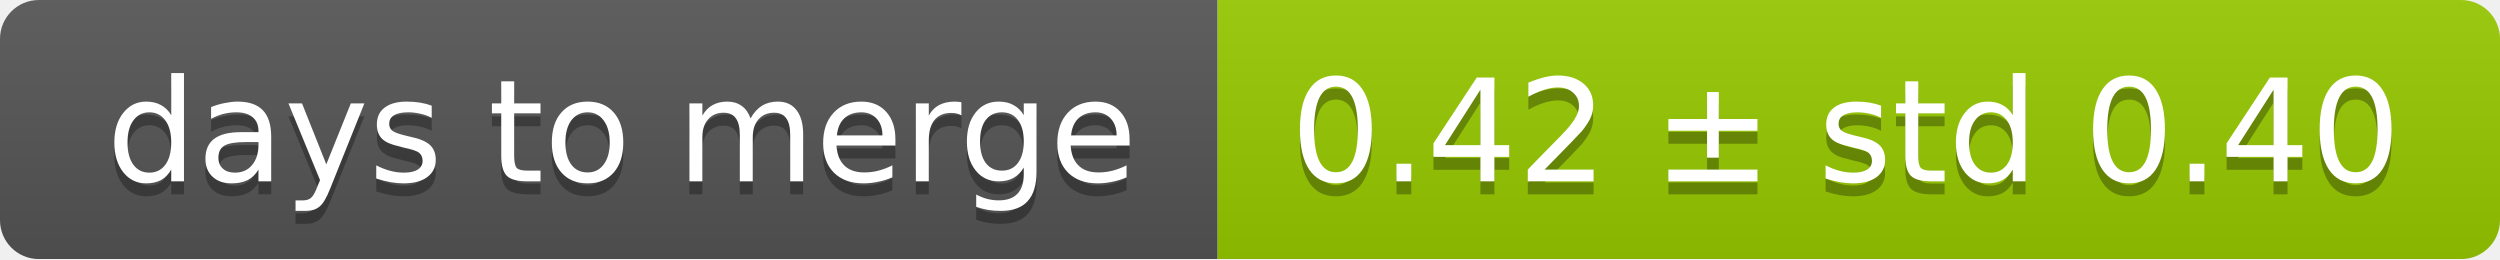
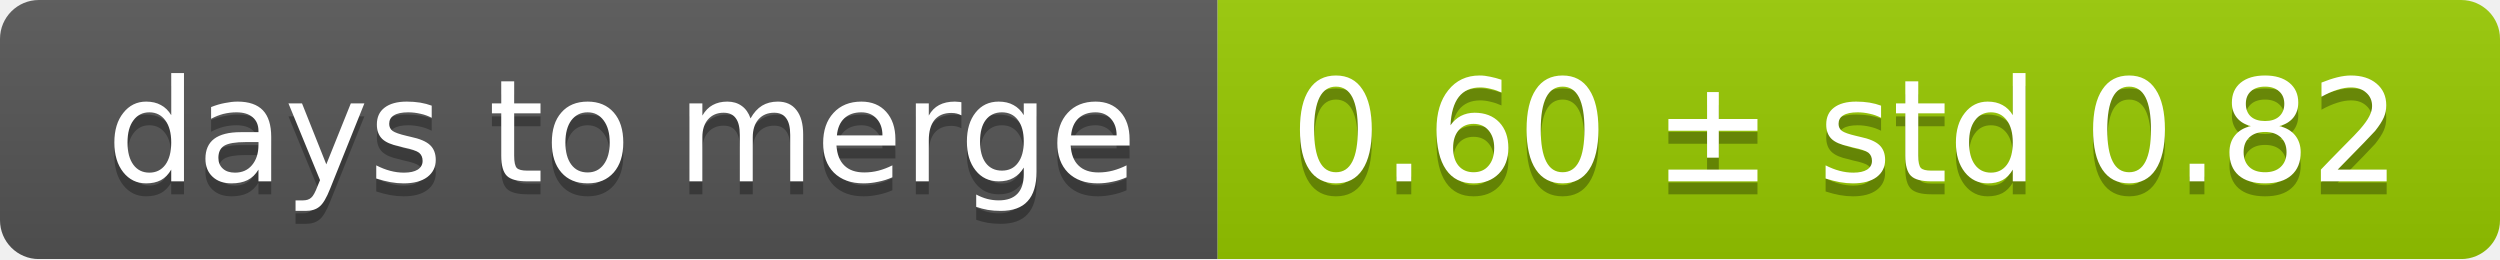
<svg xmlns="http://www.w3.org/2000/svg" width="193" height="20">
  <linearGradient id="smooth" x2="0" y2="100%">
    <stop offset="0" stop-color="#bbb" stop-opacity=".1" />
    <stop offset="1" stop-opacity=".1" />
  </linearGradient>
  <mask id="round">
    <rect width="193" height="20" rx="3" fill="#fff" />
  </mask>
  <g mask="url(#round)">
    <rect width="94" height="20" fill="#555" />
    <rect x="94" width="99" height="20" fill="#97ca00" />
    <rect width="193" height="20" fill="url(#smooth)" />
  </g>
  <g fill="#fff" text-anchor="middle" font-family="DejaVu Sans,Verdana,Geneva,sans-serif" font-size="11">
    <text x="48" y="15" fill="#010101" fill-opacity=".3">days to merge</text>
    <text x="48" y="14">days to merge</text>
-     <text x="142.5" y="15" fill="#010101" fill-opacity=".3">0.42 ± std 0.40</text>
-     <text x="142.5" y="14">0.42 ± std 0.40</text>
+     <text x="142.5" y="15" fill="#010101" fill-opacity=".3">0.60 ± std 0.82</text>
+     <text x="142.5" y="14">0.60 ± std 0.82</text>
  </g>
</svg>
